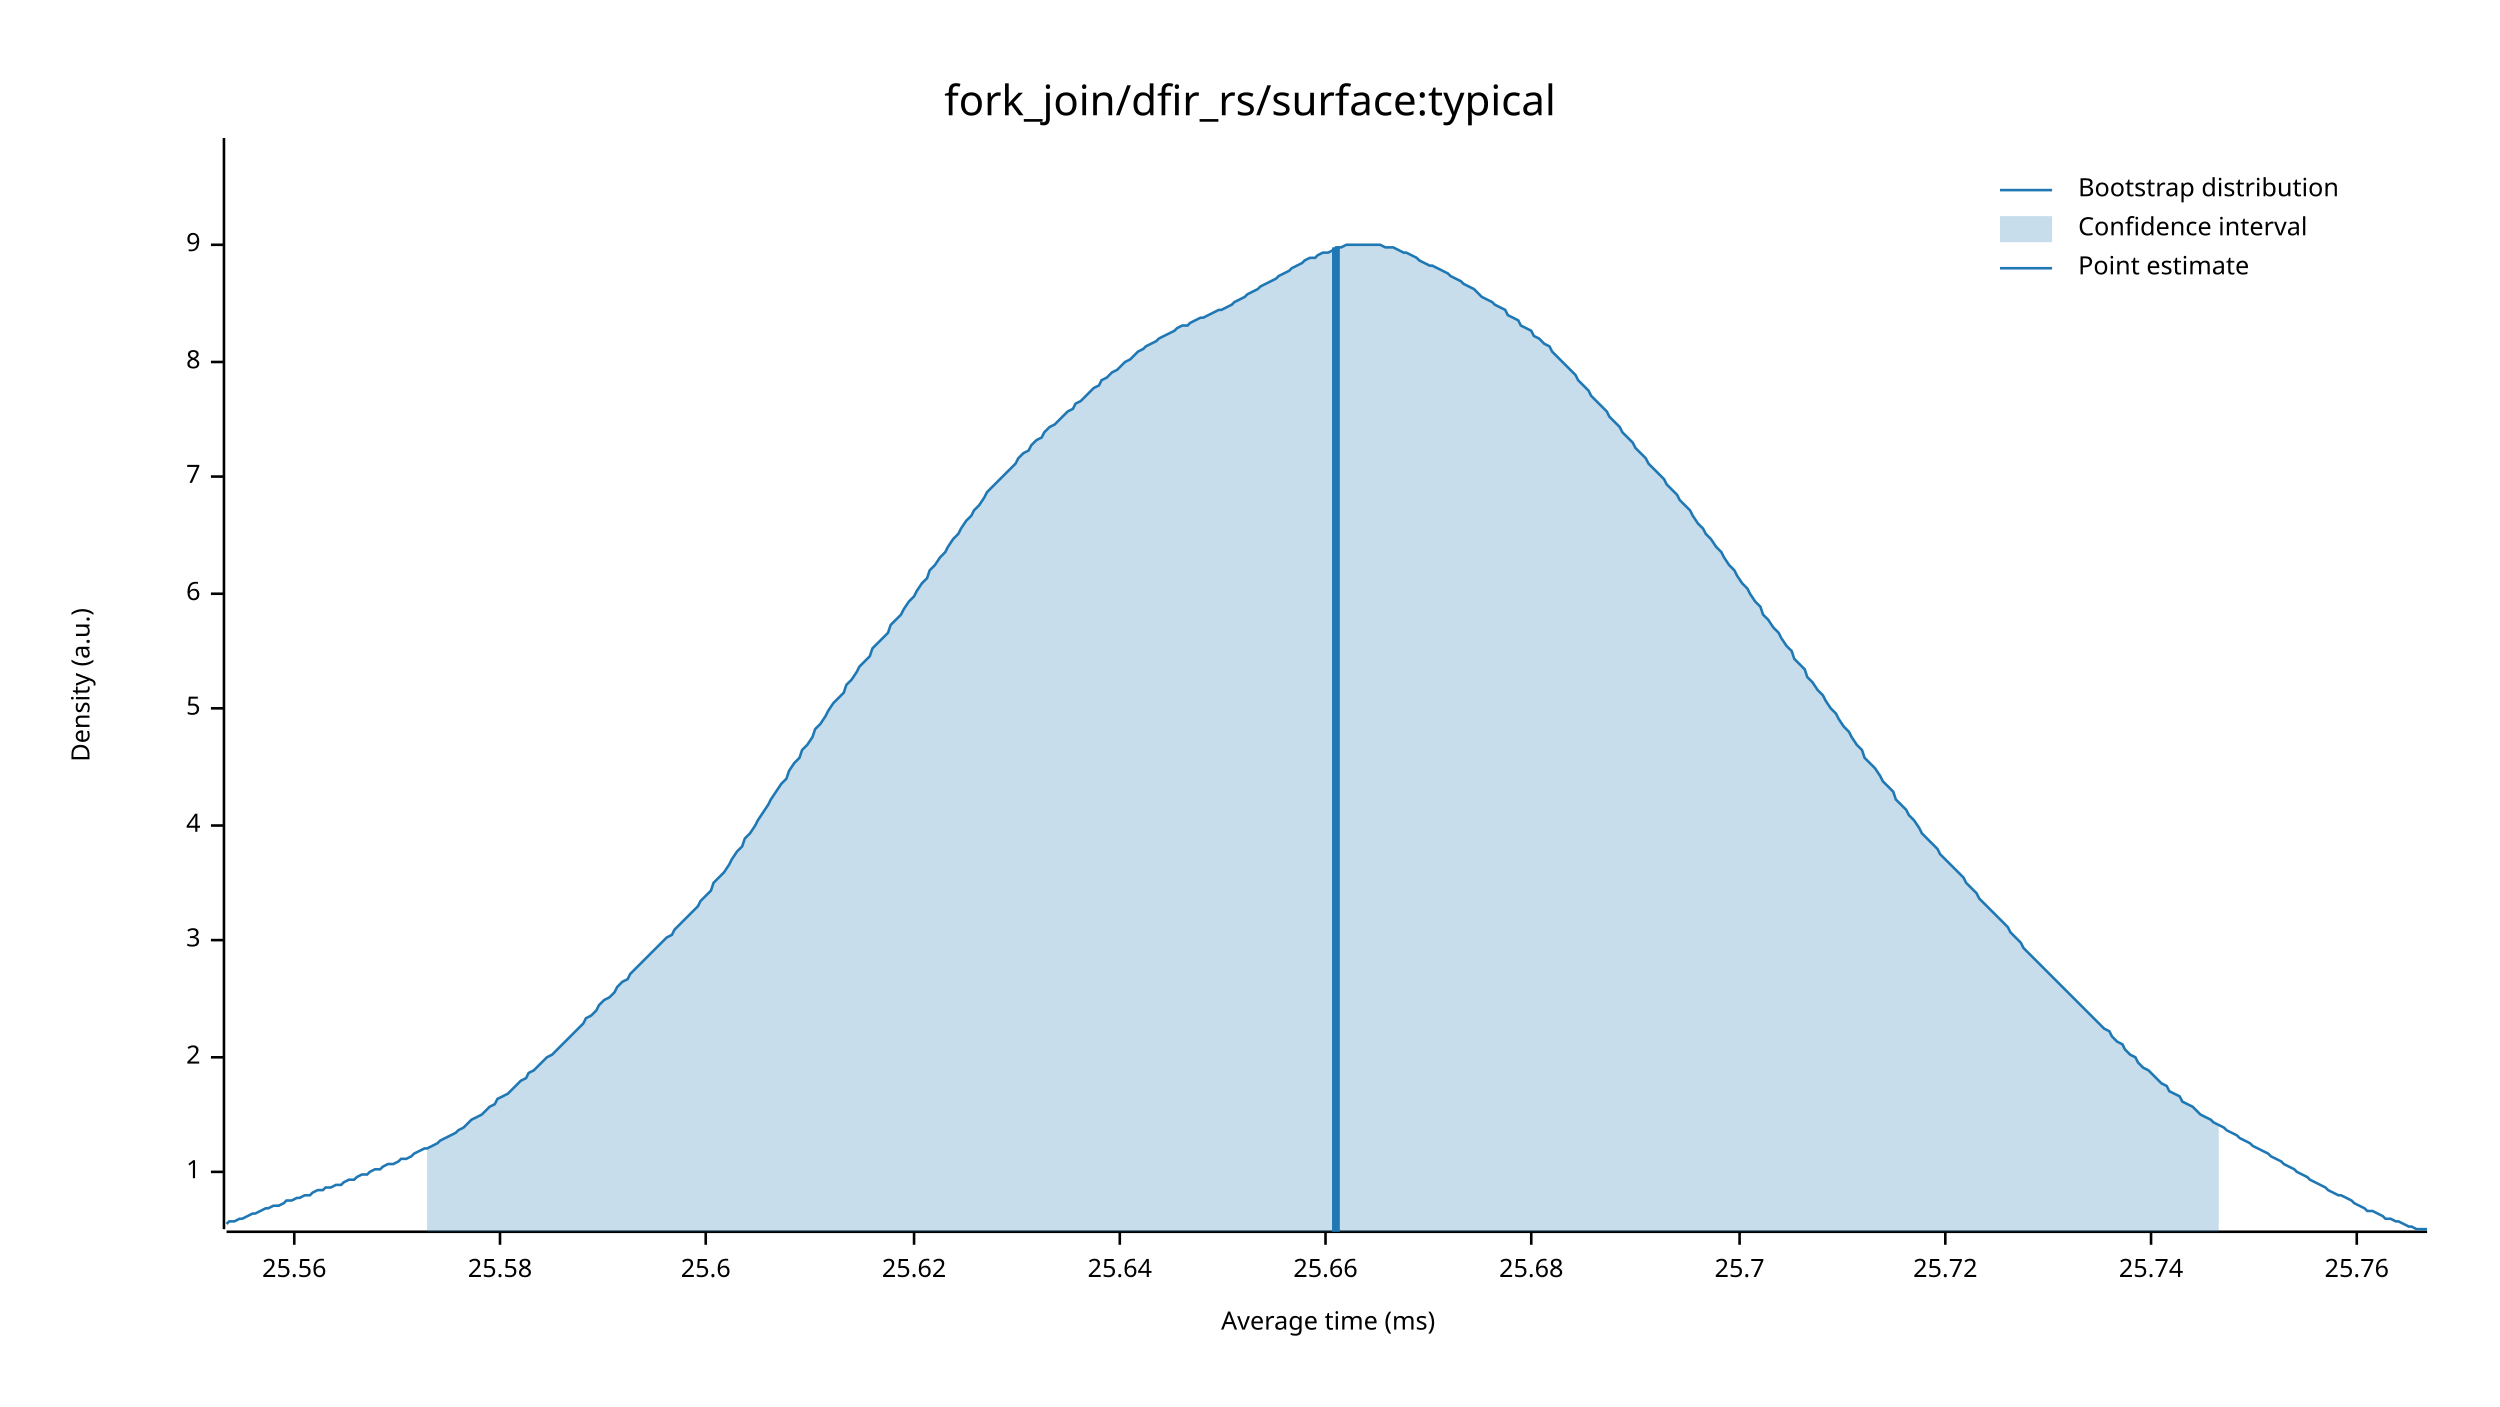
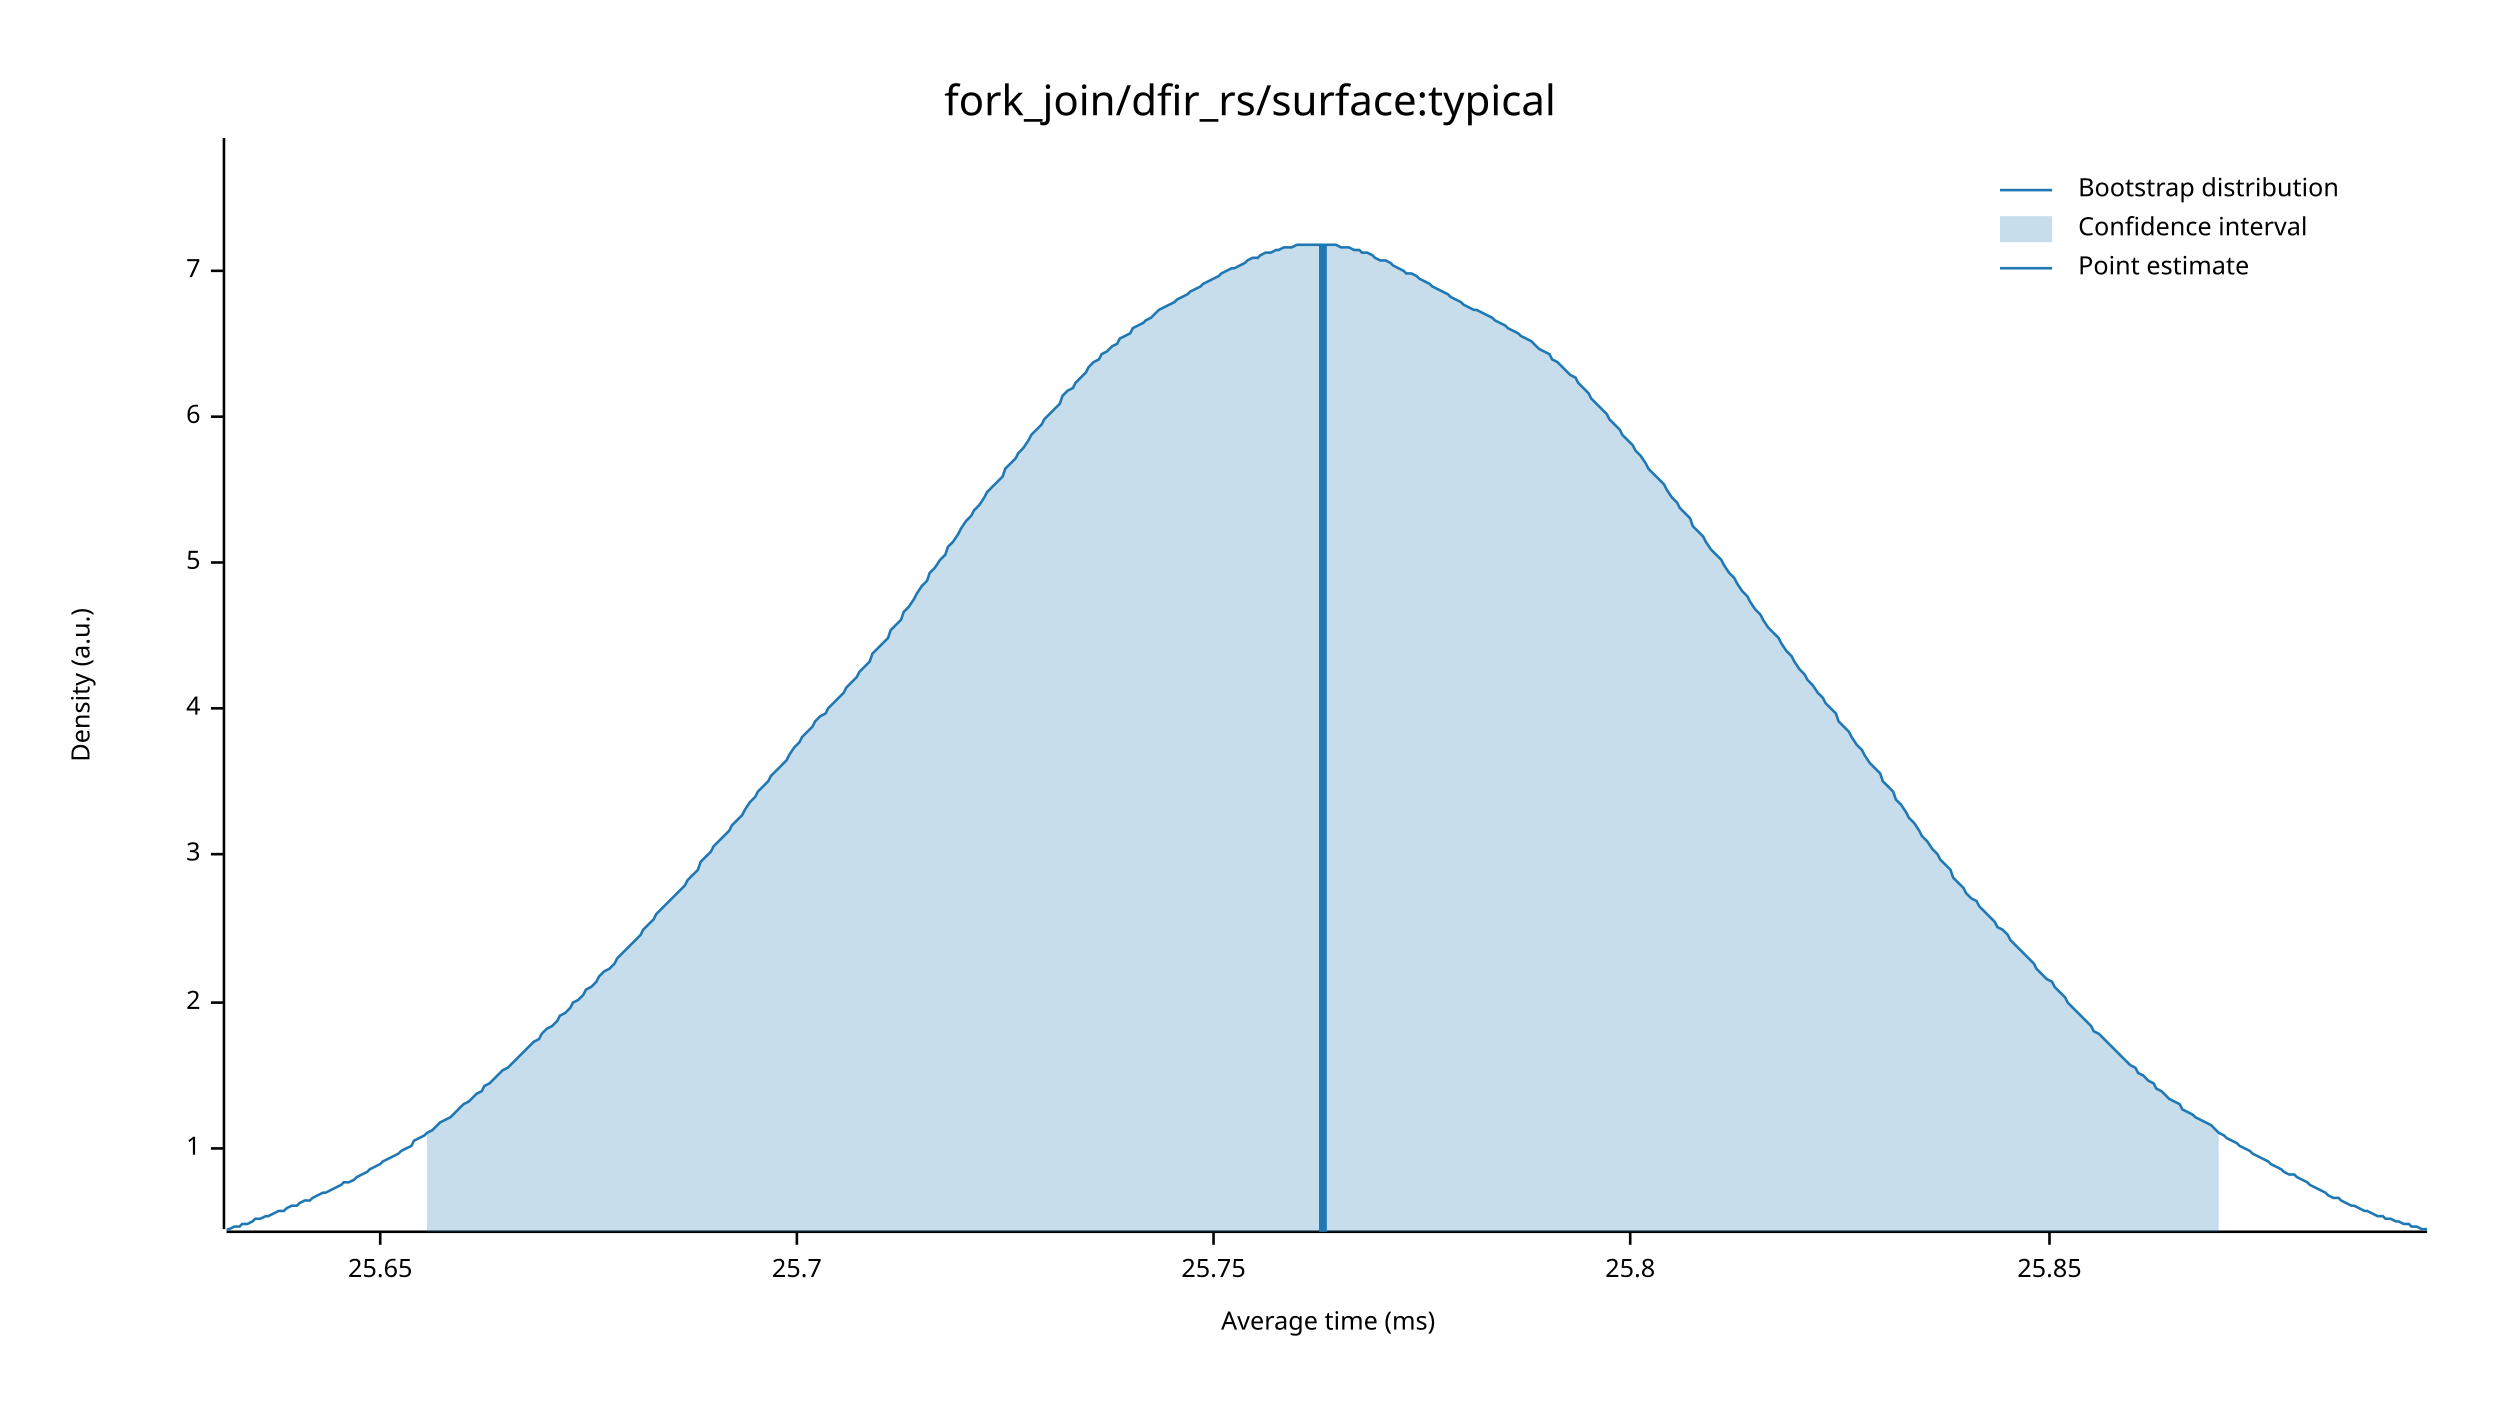
<svg xmlns="http://www.w3.org/2000/svg" width="960" height="540" viewBox="0 0 960 540">
  <text x="480" y="32" dy="0.76em" text-anchor="middle" font-family="sans-serif" font-size="16.129" opacity="1" fill="#000000">
fork_join/dfir_rs/surface:typical
</text>
  <text x="27" y="263" dy="0.76em" text-anchor="middle" font-family="sans-serif" font-size="9.677" opacity="1" fill="#000000" transform="rotate(270, 27, 263)">
Density (a.u.)
</text>
  <text x="510" y="513" dy="-0.5ex" text-anchor="middle" font-family="sans-serif" font-size="9.677" opacity="1" fill="#000000">
Average time (ms)
</text>
  <polyline fill="none" opacity="1" stroke="#000000" stroke-width="1" points="86,53 86,472 " />
-   <text x="77" y="450" dy="0.5ex" text-anchor="end" font-family="sans-serif" font-size="9.677" opacity="1" fill="#000000">
+   <text x="77" y="441" dy="0.5ex" text-anchor="end" font-family="sans-serif" font-size="9.677" opacity="1" fill="#000000">
1
</text>
-   <polyline fill="none" opacity="1" stroke="#000000" stroke-width="1" points="81,450 86,450 " />
-   <text x="77" y="406" dy="0.5ex" text-anchor="end" font-family="sans-serif" font-size="9.677" opacity="1" fill="#000000">
+   <polyline fill="none" opacity="1" stroke="#000000" stroke-width="1" points="81,441 86,441 " />
+   <text x="77" y="385" dy="0.5ex" text-anchor="end" font-family="sans-serif" font-size="9.677" opacity="1" fill="#000000">
2
</text>
-   <polyline fill="none" opacity="1" stroke="#000000" stroke-width="1" points="81,406 86,406 " />
-   <text x="77" y="361" dy="0.5ex" text-anchor="end" font-family="sans-serif" font-size="9.677" opacity="1" fill="#000000">
+   <polyline fill="none" opacity="1" stroke="#000000" stroke-width="1" points="81,385 86,385 " />
+   <text x="77" y="328" dy="0.5ex" text-anchor="end" font-family="sans-serif" font-size="9.677" opacity="1" fill="#000000">
3
</text>
-   <polyline fill="none" opacity="1" stroke="#000000" stroke-width="1" points="81,361 86,361 " />
-   <text x="77" y="317" dy="0.5ex" text-anchor="end" font-family="sans-serif" font-size="9.677" opacity="1" fill="#000000">
+   <polyline fill="none" opacity="1" stroke="#000000" stroke-width="1" points="81,328 86,328 " />
+   <text x="77" y="272" dy="0.5ex" text-anchor="end" font-family="sans-serif" font-size="9.677" opacity="1" fill="#000000">
4
</text>
-   <polyline fill="none" opacity="1" stroke="#000000" stroke-width="1" points="81,317 86,317 " />
-   <text x="77" y="272" dy="0.5ex" text-anchor="end" font-family="sans-serif" font-size="9.677" opacity="1" fill="#000000">
+   <polyline fill="none" opacity="1" stroke="#000000" stroke-width="1" points="81,272 86,272 " />
+   <text x="77" y="216" dy="0.5ex" text-anchor="end" font-family="sans-serif" font-size="9.677" opacity="1" fill="#000000">
5
</text>
-   <polyline fill="none" opacity="1" stroke="#000000" stroke-width="1" points="81,272 86,272 " />
-   <text x="77" y="228" dy="0.5ex" text-anchor="end" font-family="sans-serif" font-size="9.677" opacity="1" fill="#000000">
+   <polyline fill="none" opacity="1" stroke="#000000" stroke-width="1" points="81,216 86,216 " />
+   <text x="77" y="160" dy="0.5ex" text-anchor="end" font-family="sans-serif" font-size="9.677" opacity="1" fill="#000000">
6
</text>
-   <polyline fill="none" opacity="1" stroke="#000000" stroke-width="1" points="81,228 86,228 " />
-   <text x="77" y="183" dy="0.5ex" text-anchor="end" font-family="sans-serif" font-size="9.677" opacity="1" fill="#000000">
+   <polyline fill="none" opacity="1" stroke="#000000" stroke-width="1" points="81,160 86,160 " />
+   <text x="77" y="104" dy="0.5ex" text-anchor="end" font-family="sans-serif" font-size="9.677" opacity="1" fill="#000000">
7
</text>
-   <polyline fill="none" opacity="1" stroke="#000000" stroke-width="1" points="81,183 86,183 " />
-   <text x="77" y="139" dy="0.5ex" text-anchor="end" font-family="sans-serif" font-size="9.677" opacity="1" fill="#000000">
- 8
+   <polyline fill="none" opacity="1" stroke="#000000" stroke-width="1" points="81,104 86,104 " />
+   <polyline fill="none" opacity="1" stroke="#000000" stroke-width="1" points="87,473 932,473 " />
+   <text x="146" y="483" dy="0.76em" text-anchor="middle" font-family="sans-serif" font-size="9.677" opacity="1" fill="#000000">
+ 25.65
</text>
-   <polyline fill="none" opacity="1" stroke="#000000" stroke-width="1" points="81,139 86,139 " />
-   <text x="77" y="94" dy="0.5ex" text-anchor="end" font-family="sans-serif" font-size="9.677" opacity="1" fill="#000000">
- 9
- </text>
-   <polyline fill="none" opacity="1" stroke="#000000" stroke-width="1" points="81,94 86,94 " />
-   <polyline fill="none" opacity="1" stroke="#000000" stroke-width="1" points="87,473 932,473 " />
-   <text x="113" y="483" dy="0.76em" text-anchor="middle" font-family="sans-serif" font-size="9.677" opacity="1" fill="#000000">
- 25.56
- </text>
-   <polyline fill="none" opacity="1" stroke="#000000" stroke-width="1" points="113,473 113,478 " />
-   <text x="192" y="483" dy="0.76em" text-anchor="middle" font-family="sans-serif" font-size="9.677" opacity="1" fill="#000000">
- 25.58
- </text>
-   <polyline fill="none" opacity="1" stroke="#000000" stroke-width="1" points="192,473 192,478 " />
-   <text x="271" y="483" dy="0.76em" text-anchor="middle" font-family="sans-serif" font-size="9.677" opacity="1" fill="#000000">
- 25.6
- </text>
-   <polyline fill="none" opacity="1" stroke="#000000" stroke-width="1" points="271,473 271,478 " />
-   <text x="351" y="483" dy="0.76em" text-anchor="middle" font-family="sans-serif" font-size="9.677" opacity="1" fill="#000000">
- 25.62
- </text>
-   <polyline fill="none" opacity="1" stroke="#000000" stroke-width="1" points="351,473 351,478 " />
-   <text x="430" y="483" dy="0.76em" text-anchor="middle" font-family="sans-serif" font-size="9.677" opacity="1" fill="#000000">
- 25.64
- </text>
-   <polyline fill="none" opacity="1" stroke="#000000" stroke-width="1" points="430,473 430,478 " />
-   <text x="509" y="483" dy="0.76em" text-anchor="middle" font-family="sans-serif" font-size="9.677" opacity="1" fill="#000000">
- 25.66
- </text>
-   <polyline fill="none" opacity="1" stroke="#000000" stroke-width="1" points="509,473 509,478 " />
-   <text x="588" y="483" dy="0.76em" text-anchor="middle" font-family="sans-serif" font-size="9.677" opacity="1" fill="#000000">
- 25.68
- </text>
-   <polyline fill="none" opacity="1" stroke="#000000" stroke-width="1" points="588,473 588,478 " />
-   <text x="668" y="483" dy="0.76em" text-anchor="middle" font-family="sans-serif" font-size="9.677" opacity="1" fill="#000000">
+   <polyline fill="none" opacity="1" stroke="#000000" stroke-width="1" points="146,473 146,478 " />
+   <text x="306" y="483" dy="0.76em" text-anchor="middle" font-family="sans-serif" font-size="9.677" opacity="1" fill="#000000">
25.7
</text>
-   <polyline fill="none" opacity="1" stroke="#000000" stroke-width="1" points="668,473 668,478 " />
-   <text x="747" y="483" dy="0.76em" text-anchor="middle" font-family="sans-serif" font-size="9.677" opacity="1" fill="#000000">
- 25.72
+   <polyline fill="none" opacity="1" stroke="#000000" stroke-width="1" points="306,473 306,478 " />
+   <text x="466" y="483" dy="0.76em" text-anchor="middle" font-family="sans-serif" font-size="9.677" opacity="1" fill="#000000">
+ 25.75
</text>
-   <polyline fill="none" opacity="1" stroke="#000000" stroke-width="1" points="747,473 747,478 " />
-   <text x="826" y="483" dy="0.76em" text-anchor="middle" font-family="sans-serif" font-size="9.677" opacity="1" fill="#000000">
- 25.74
+   <polyline fill="none" opacity="1" stroke="#000000" stroke-width="1" points="466,473 466,478 " />
+   <text x="626" y="483" dy="0.76em" text-anchor="middle" font-family="sans-serif" font-size="9.677" opacity="1" fill="#000000">
+ 25.8
</text>
-   <polyline fill="none" opacity="1" stroke="#000000" stroke-width="1" points="826,473 826,478 " />
-   <text x="905" y="483" dy="0.76em" text-anchor="middle" font-family="sans-serif" font-size="9.677" opacity="1" fill="#000000">
- 25.76
+   <polyline fill="none" opacity="1" stroke="#000000" stroke-width="1" points="626,473 626,478 " />
+   <text x="787" y="483" dy="0.76em" text-anchor="middle" font-family="sans-serif" font-size="9.677" opacity="1" fill="#000000">
+ 25.85
</text>
-   <polyline fill="none" opacity="1" stroke="#000000" stroke-width="1" points="905,473 905,478 " />
-   <polyline fill="none" opacity="1" stroke="#1F78B4" stroke-width="1" points="87,470 88,469 90,469 92,468 93,468 95,467 97,466 98,466 100,465 102,464 103,464 105,463 107,463 109,462 110,461 112,461 114,460 115,460 117,459 119,459 120,458 122,457 124,457 125,456 127,456 129,455 131,455 132,454 134,453 136,453 137,452 139,451 141,451 142,450 144,449 146,449 147,448 149,447 151,447 153,446 154,445 156,445 158,444 159,443 161,442 163,441 164,441 166,440 168,439 169,438 171,437 173,436 175,435 176,434 178,433 180,431 181,430 183,429 185,428 186,427 188,425 190,424 191,422 193,421 195,420 197,418 198,417 200,415 202,414 203,412 205,411 207,409 208,408 210,406 212,405 214,403 215,402 217,400 219,398 220,397 222,395 224,393 225,391 227,390 229,388 230,386 232,384 234,383 236,381 237,379 239,377 241,376 242,374 244,372 246,370 247,369 249,367 251,365 252,364 254,362 256,360 258,359 259,357 261,355 263,353 264,352 266,350 268,348 269,346 271,344 273,342 274,339 276,337 278,335 280,332 281,330 283,327 285,325 286,322 288,320 290,317 291,315 293,312 295,309 296,307 298,304 300,301 302,299 303,296 305,293 307,291 308,288 310,286 312,283 313,280 315,278 317,275 318,273 320,270 322,268 324,266 325,263 327,261 329,258 330,256 332,254 334,252 335,249 337,247 339,245 341,243 342,240 344,238 346,236 347,234 349,231 351,229 352,227 354,224 356,222 357,219 359,217 361,214 363,212 364,210 366,207 368,205 369,203 371,200 373,198 374,196 376,194 378,191 379,189 381,187 383,185 385,183 386,182 388,180 390,178 391,176 393,174 395,173 396,171 398,169 400,168 401,166 403,164 405,163 407,161 408,160 410,158 412,157 413,155 415,154 417,152 418,151 420,149 422,148 423,146 425,145 427,143 429,142 430,141 432,139 434,138 435,137 437,135 439,134 440,133 442,132 444,131 445,130 447,129 449,128 451,127 452,126 454,125 456,125 457,124 459,123 461,122 462,122 464,121 466,120 468,119 469,119 471,118 473,117 474,116 476,115 478,114 479,113 481,112 483,111 484,110 486,109 488,108 490,107 491,106 493,105 495,104 496,103 498,102 500,101 501,100 503,99 505,99 506,98 508,97 510,97 512,96 513,95 515,95 517,94 518,94 520,94 522,94 523,94 525,94 527,94 528,94 530,94 532,95 534,95 535,95 537,96 539,97 540,97 542,98 544,99 545,100 547,101 549,102 550,102 552,103 554,104 556,105 557,106 559,107 561,108 562,109 564,110 566,111 567,112 569,114 571,115 573,116 574,117 576,118 578,119 579,121 581,122 583,123 584,125 586,126 588,127 589,129 591,130 593,132 595,133 596,135 598,137 600,139 601,140 603,142 605,144 606,146 608,148 610,150 611,152 613,154 615,156 617,158 618,160 620,162 622,164 623,166 625,168 627,170 628,172 630,174 632,176 633,178 635,180 637,182 639,184 640,186 642,188 644,190 645,192 647,194 649,196 650,198 652,201 654,203 655,205 657,207 659,210 661,212 662,214 664,217 666,219 667,221 669,224 671,226 672,228 674,231 676,233 677,236 679,238 681,241 683,243 684,245 686,248 688,250 689,253 691,255 693,257 694,260 696,262 698,265 700,267 701,269 703,272 705,274 706,276 708,279 710,281 711,283 713,286 715,288 716,291 718,293 720,295 722,298 723,300 725,302 727,304 728,307 730,309 732,311 733,313 735,315 737,318 738,320 740,322 742,324 744,326 745,328 747,330 749,332 750,333 752,335 754,337 755,339 757,341 759,343 760,345 762,347 764,349 766,351 767,352 769,354 771,356 772,358 774,360 776,362 777,364 779,366 781,368 782,369 784,371 786,373 788,375 789,376 791,378 793,380 794,381 796,383 798,385 799,386 801,388 803,390 804,391 806,393 808,395 810,396 811,398 813,400 815,401 816,403 818,405 820,406 821,408 823,410 825,411 827,413 828,414 830,416 832,417 833,419 835,420 837,421 838,423 840,424 842,425 843,426 845,428 847,429 849,430 850,431 852,432 854,433 855,434 857,435 859,436 860,437 862,438 864,439 865,440 867,441 869,442 871,443 872,444 874,445 876,446 877,447 879,448 881,449 882,450 884,451 886,452 887,453 889,454 891,455 893,456 894,457 896,458 898,459 899,459 901,460 903,461 904,462 906,463 908,464 909,465 911,465 913,466 915,467 916,468 918,468 920,469 921,469 923,470 925,471 926,471 928,472 930,472 932,472 " />
-   <polygon opacity="0.25" fill="#1F78B4" points="164,441 166,440 168,439 169,438 171,437 173,436 175,435 176,434 178,433 180,431 181,430 183,429 185,428 186,427 188,425 190,424 191,422 193,421 195,420 197,418 198,417 200,415 202,414 203,412 205,411 207,409 208,408 210,406 212,405 214,403 215,402 217,400 219,398 220,397 222,395 224,393 225,391 227,390 229,388 230,386 232,384 234,383 236,381 237,379 239,377 241,376 242,374 244,372 246,370 247,369 249,367 251,365 252,364 254,362 256,360 258,359 259,357 261,355 263,353 264,352 266,350 268,348 269,346 271,344 273,342 274,339 276,337 278,335 280,332 281,330 283,327 285,325 286,322 288,320 290,317 291,315 293,312 295,309 296,307 298,304 300,301 302,299 303,296 305,293 307,291 308,288 310,286 312,283 313,280 315,278 317,275 318,273 320,270 322,268 324,266 325,263 327,261 329,258 330,256 332,254 334,252 335,249 337,247 339,245 341,243 342,240 344,238 346,236 347,234 349,231 351,229 352,227 354,224 356,222 357,219 359,217 361,214 363,212 364,210 366,207 368,205 369,203 371,200 373,198 374,196 376,194 378,191 379,189 381,187 383,185 385,183 386,182 388,180 390,178 391,176 393,174 395,173 396,171 398,169 400,168 401,166 403,164 405,163 407,161 408,160 410,158 412,157 413,155 415,154 417,152 418,151 420,149 422,148 423,146 425,145 427,143 429,142 430,141 432,139 434,138 435,137 437,135 439,134 440,133 442,132 444,131 445,130 447,129 449,128 451,127 452,126 454,125 456,125 457,124 459,123 461,122 462,122 464,121 466,120 468,119 469,119 471,118 473,117 474,116 476,115 478,114 479,113 481,112 483,111 484,110 486,109 488,108 490,107 491,106 493,105 495,104 496,103 498,102 500,101 501,100 503,99 505,99 506,98 508,97 510,97 512,96 513,95 515,95 517,94 518,94 520,94 522,94 523,94 525,94 527,94 528,94 530,94 532,95 534,95 535,95 537,96 539,97 540,97 542,98 544,99 545,100 547,101 549,102 550,102 552,103 554,104 556,105 557,106 559,107 561,108 562,109 564,110 566,111 567,112 569,114 571,115 573,116 574,117 576,118 578,119 579,121 581,122 583,123 584,125 586,126 588,127 589,129 591,130 593,132 595,133 596,135 598,137 600,139 601,140 603,142 605,144 606,146 608,148 610,150 611,152 613,154 615,156 617,158 618,160 620,162 622,164 623,166 625,168 627,170 628,172 630,174 632,176 633,178 635,180 637,182 639,184 640,186 642,188 644,190 645,192 647,194 649,196 650,198 652,201 654,203 655,205 657,207 659,210 661,212 662,214 664,217 666,219 667,221 669,224 671,226 672,228 674,231 676,233 677,236 679,238 681,241 683,243 684,245 686,248 688,250 689,253 691,255 693,257 694,260 696,262 698,265 700,267 701,269 703,272 705,274 706,276 708,279 710,281 711,283 713,286 715,288 716,291 718,293 720,295 722,298 723,300 725,302 727,304 728,307 730,309 732,311 733,313 735,315 737,318 738,320 740,322 742,324 744,326 745,328 747,330 749,332 750,333 752,335 754,337 755,339 757,341 759,343 760,345 762,347 764,349 766,351 767,352 769,354 771,356 772,358 774,360 776,362 777,364 779,366 781,368 782,369 784,371 786,373 788,375 789,376 791,378 793,380 794,381 796,383 798,385 799,386 801,388 803,390 804,391 806,393 808,395 810,396 811,398 813,400 815,401 816,403 818,405 820,406 821,408 823,410 825,411 827,413 828,414 830,416 832,417 833,419 835,420 837,421 838,423 840,424 842,425 843,426 845,428 847,429 849,430 850,431 852,432 852,473 164,473 " />
-   <polyline fill="none" opacity="1" stroke="#1F78B4" stroke-width="3" points="513,473 513,95 " />
+   <polyline fill="none" opacity="1" stroke="#000000" stroke-width="1" points="787,473 787,478 " />
+   <polyline fill="none" opacity="1" stroke="#1F78B4" stroke-width="1" points="87,472 88,472 90,471 92,471 93,470 95,470 97,469 98,468 100,468 102,467 103,467 105,466 107,465 109,465 110,464 112,463 114,463 115,462 117,461 119,461 120,460 122,459 124,458 125,458 127,457 129,456 131,455 132,454 134,454 136,453 137,452 139,451 141,450 142,449 144,448 146,447 147,446 149,445 151,444 153,443 154,442 156,441 158,440 159,438 161,437 163,436 164,435 166,434 168,432 169,431 171,430 173,429 175,427 176,426 178,424 180,423 181,422 183,420 185,419 186,417 188,416 190,414 191,413 193,411 195,410 197,408 198,407 200,405 202,403 203,402 205,400 207,399 208,397 210,395 212,394 214,392 215,390 217,389 219,387 220,385 222,384 224,382 225,380 227,379 229,377 230,375 232,373 234,372 236,370 237,368 239,366 241,364 242,363 244,361 246,359 247,357 249,355 251,353 252,351 254,349 256,347 258,345 259,344 261,342 263,340 264,338 266,336 268,334 269,331 271,329 273,327 274,325 276,323 278,321 280,319 281,317 283,315 285,313 286,311 288,308 290,306 291,304 293,302 295,300 296,298 298,296 300,294 302,292 303,290 305,287 307,285 308,283 310,281 312,279 313,277 315,275 317,274 318,272 320,270 322,268 324,266 325,264 327,262 329,260 330,258 332,256 334,254 335,251 337,249 339,247 341,245 342,242 344,240 346,238 347,235 349,233 351,230 352,228 354,225 356,223 357,220 359,218 361,215 363,213 364,210 366,208 368,205 369,203 371,200 373,198 374,196 376,194 378,191 379,189 381,187 383,185 385,183 386,180 388,178 390,176 391,174 393,172 395,169 396,167 398,165 400,163 401,161 403,159 405,157 407,155 408,152 410,150 412,149 413,147 415,145 417,143 418,141 420,139 422,138 423,136 425,135 427,133 429,132 430,130 432,129 434,128 435,126 437,125 439,124 440,123 442,122 444,120 445,119 447,118 449,117 451,116 452,115 454,114 456,113 457,112 459,111 461,110 462,109 464,108 466,107 468,106 469,105 471,104 473,103 474,103 476,102 478,101 479,100 481,99 483,99 484,98 486,97 488,97 490,96 491,96 493,95 495,95 496,95 498,94 500,94 501,94 503,94 505,94 506,94 508,94 510,94 512,94 513,94 515,95 517,95 518,95 520,96 522,96 523,97 525,97 527,98 528,99 530,100 532,100 534,101 535,102 537,103 539,104 540,105 542,105 544,106 545,107 547,108 549,109 550,110 552,111 554,112 556,113 557,114 559,115 561,116 562,117 564,118 566,119 567,119 569,120 571,121 573,122 574,123 576,124 578,125 579,126 581,127 583,128 584,129 586,130 588,131 589,132 591,134 593,135 595,136 596,138 598,139 600,141 601,142 603,144 605,145 606,147 608,149 610,151 611,153 613,155 615,157 617,159 618,161 620,163 622,165 623,167 625,169 627,171 628,173 630,175 632,178 633,180 635,182 637,184 639,186 640,188 642,191 644,193 645,195 647,197 649,199 650,202 652,204 654,206 655,208 657,211 659,213 661,215 662,217 664,220 666,222 667,224 669,227 671,229 672,231 674,234 676,236 677,238 679,241 681,243 683,245 684,247 686,250 688,252 689,254 691,257 693,259 694,261 696,263 698,266 700,268 701,270 703,272 705,274 706,277 708,279 710,281 711,283 713,286 715,288 716,290 718,293 720,295 722,297 723,300 725,302 727,304 728,307 730,309 732,312 733,314 735,316 737,319 738,321 740,323 742,326 744,328 745,330 747,332 749,334 750,337 752,339 754,341 755,343 757,345 759,346 760,348 762,350 764,352 766,354 767,356 769,357 771,359 772,361 774,363 776,365 777,366 779,368 781,370 782,372 784,374 786,376 788,377 789,379 791,381 793,383 794,385 796,387 798,389 799,390 801,392 803,394 804,396 806,397 808,399 810,401 811,402 813,404 815,406 816,407 818,409 820,410 821,412 823,413 825,415 827,416 828,418 830,419 832,421 833,422 835,423 837,424 838,426 840,427 842,428 843,429 845,430 847,431 849,432 850,433 852,435 854,436 855,437 857,438 859,439 860,440 862,441 864,442 865,443 867,444 869,445 871,446 872,447 874,448 876,449 877,450 879,451 881,451 882,452 884,453 886,454 887,455 889,456 891,457 893,458 894,459 896,460 898,460 899,461 901,462 903,463 904,463 906,464 908,465 909,465 911,466 913,467 915,467 916,468 918,468 920,469 921,469 923,470 925,470 926,471 928,471 930,472 932,472 " />
+   <polygon opacity="0.25" fill="#1F78B4" points="164,435 166,434 168,432 169,431 171,430 173,429 175,427 176,426 178,424 180,423 181,422 183,420 185,419 186,417 188,416 190,414 191,413 193,411 195,410 197,408 198,407 200,405 202,403 203,402 205,400 207,399 208,397 210,395 212,394 214,392 215,390 217,389 219,387 220,385 222,384 224,382 225,380 227,379 229,377 230,375 232,373 234,372 236,370 237,368 239,366 241,364 242,363 244,361 246,359 247,357 249,355 251,353 252,351 254,349 256,347 258,345 259,344 261,342 263,340 264,338 266,336 268,334 269,331 271,329 273,327 274,325 276,323 278,321 280,319 281,317 283,315 285,313 286,311 288,308 290,306 291,304 293,302 295,300 296,298 298,296 300,294 302,292 303,290 305,287 307,285 308,283 310,281 312,279 313,277 315,275 317,274 318,272 320,270 322,268 324,266 325,264 327,262 329,260 330,258 332,256 334,254 335,251 337,249 339,247 341,245 342,242 344,240 346,238 347,235 349,233 351,230 352,228 354,225 356,223 357,220 359,218 361,215 363,213 364,210 366,208 368,205 369,203 371,200 373,198 374,196 376,194 378,191 379,189 381,187 383,185 385,183 386,180 388,178 390,176 391,174 393,172 395,169 396,167 398,165 400,163 401,161 403,159 405,157 407,155 408,152 410,150 412,149 413,147 415,145 417,143 418,141 420,139 422,138 423,136 425,135 427,133 429,132 430,130 432,129 434,128 435,126 437,125 439,124 440,123 442,122 444,120 445,119 447,118 449,117 451,116 452,115 454,114 456,113 457,112 459,111 461,110 462,109 464,108 466,107 468,106 469,105 471,104 473,103 474,103 476,102 478,101 479,100 481,99 483,99 484,98 486,97 488,97 490,96 491,96 493,95 495,95 496,95 498,94 500,94 501,94 503,94 505,94 506,94 508,94 510,94 512,94 513,94 515,95 517,95 518,95 520,96 522,96 523,97 525,97 527,98 528,99 530,100 532,100 534,101 535,102 537,103 539,104 540,105 542,105 544,106 545,107 547,108 549,109 550,110 552,111 554,112 556,113 557,114 559,115 561,116 562,117 564,118 566,119 567,119 569,120 571,121 573,122 574,123 576,124 578,125 579,126 581,127 583,128 584,129 586,130 588,131 589,132 591,134 593,135 595,136 596,138 598,139 600,141 601,142 603,144 605,145 606,147 608,149 610,151 611,153 613,155 615,157 617,159 618,161 620,163 622,165 623,167 625,169 627,171 628,173 630,175 632,178 633,180 635,182 637,184 639,186 640,188 642,191 644,193 645,195 647,197 649,199 650,202 652,204 654,206 655,208 657,211 659,213 661,215 662,217 664,220 666,222 667,224 669,227 671,229 672,231 674,234 676,236 677,238 679,241 681,243 683,245 684,247 686,250 688,252 689,254 691,257 693,259 694,261 696,263 698,266 700,268 701,270 703,272 705,274 706,277 708,279 710,281 711,283 713,286 715,288 716,290 718,293 720,295 722,297 723,300 725,302 727,304 728,307 730,309 732,312 733,314 735,316 737,319 738,321 740,323 742,326 744,328 745,330 747,332 749,334 750,337 752,339 754,341 755,343 757,345 759,346 760,348 762,350 764,352 766,354 767,356 769,357 771,359 772,361 774,363 776,365 777,366 779,368 781,370 782,372 784,374 786,376 788,377 789,379 791,381 793,383 794,385 796,387 798,389 799,390 801,392 803,394 804,396 806,397 808,399 810,401 811,402 813,404 815,406 816,407 818,409 820,410 821,412 823,413 825,415 827,416 828,418 830,419 832,421 833,422 835,423 837,424 838,426 840,427 842,428 843,429 845,430 847,431 849,432 850,433 852,435 852,473 164,473 " />
+   <polyline fill="none" opacity="1" stroke="#1F78B4" stroke-width="3" points="508,473 508,94 " />
  <text x="798" y="68" dy="0.76em" text-anchor="start" font-family="sans-serif" font-size="9.677" opacity="1" fill="#000000">
Bootstrap distribution
</text>
  <text x="798" y="83" dy="0.76em" text-anchor="start" font-family="sans-serif" font-size="9.677" opacity="1" fill="#000000">
Confidence interval
</text>
  <text x="798" y="98" dy="0.76em" text-anchor="start" font-family="sans-serif" font-size="9.677" opacity="1" fill="#000000">
Point estimate
</text>
  <polyline fill="none" opacity="1" stroke="#1F78B4" stroke-width="1" points="768,73 788,73 " />
  <rect x="768" y="83" width="20" height="10" opacity="0.25" fill="#1F78B4" stroke="none" />
  <polyline fill="none" opacity="1" stroke="#1F78B4" stroke-width="1" points="768,103 788,103 " />
</svg>
